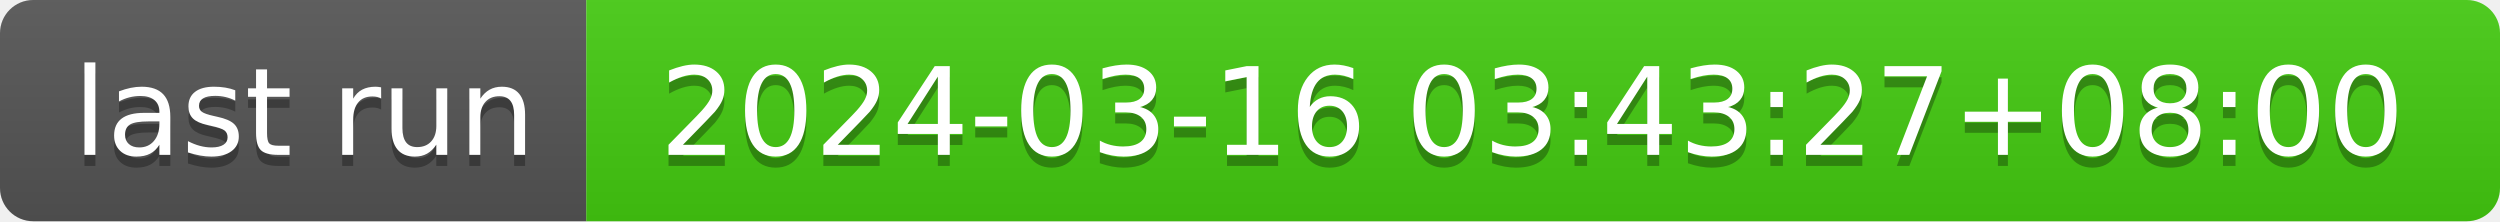
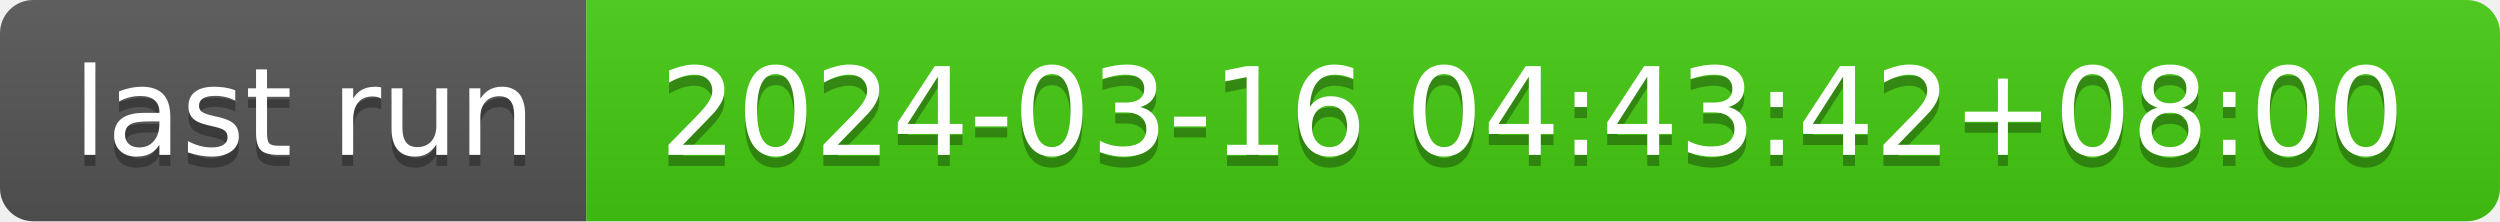
- <svg xmlns="http://www.w3.org/2000/svg" width="226" height="20" role="img" aria-label="last run: 2024-03-16 03:43:27+08:00">
+ <svg xmlns="http://www.w3.org/2000/svg" width="226" height="20" role="img" aria-label="last run: 2024-03-16 04:43:42+08:00">
  <linearGradient id="s" x2="0" y2="100%">
    <stop offset="0" stop-color="#bbb" stop-opacity=".1" />
    <stop offset="1" stop-opacity=".1" />
  </linearGradient>
  <clipPath id="r">
    <rect width="226" height="20" rx="3" fill="#fff" />
  </clipPath>
  <g clip-path="url(#r)">
    <rect width="53" height="20" fill="#555" />
    <rect x="53" width="173" height="20" fill="#4c1" />
    <rect width="226" height="20" fill="url(#s)" />
  </g>
  <g fill="#fff" text-anchor="middle" font-family="Verdana,Geneva,DejaVu Sans,sans-serif" text-rendering="geometricPrecision" font-size="110">
    <text aria-hidden="true" x="275" y="150" fill="#010101" fill-opacity=".3" transform="scale(.1)" textLength="430">last run</text>
    <text x="275" y="140" transform="scale(.1)" fill="#fff" textLength="430">last run</text>
-     <text aria-hidden="true" x="1385" y="150" fill="#010101" fill-opacity=".3" transform="scale(.1)" textLength="1630">2024-03-16 03:43:27+08:00</text>
-     <text x="1385" y="140" transform="scale(.1)" fill="#fff" textLength="1630">2024-03-16 03:43:27+08:00</text>
+     <text aria-hidden="true" x="1385" y="150" fill="#010101" fill-opacity=".3" transform="scale(.1)" textLength="1630">2024-03-16 04:43:42+08:00</text>
+     <text x="1385" y="140" transform="scale(.1)" fill="#fff" textLength="1630">2024-03-16 04:43:42+08:00</text>
  </g>
</svg>
